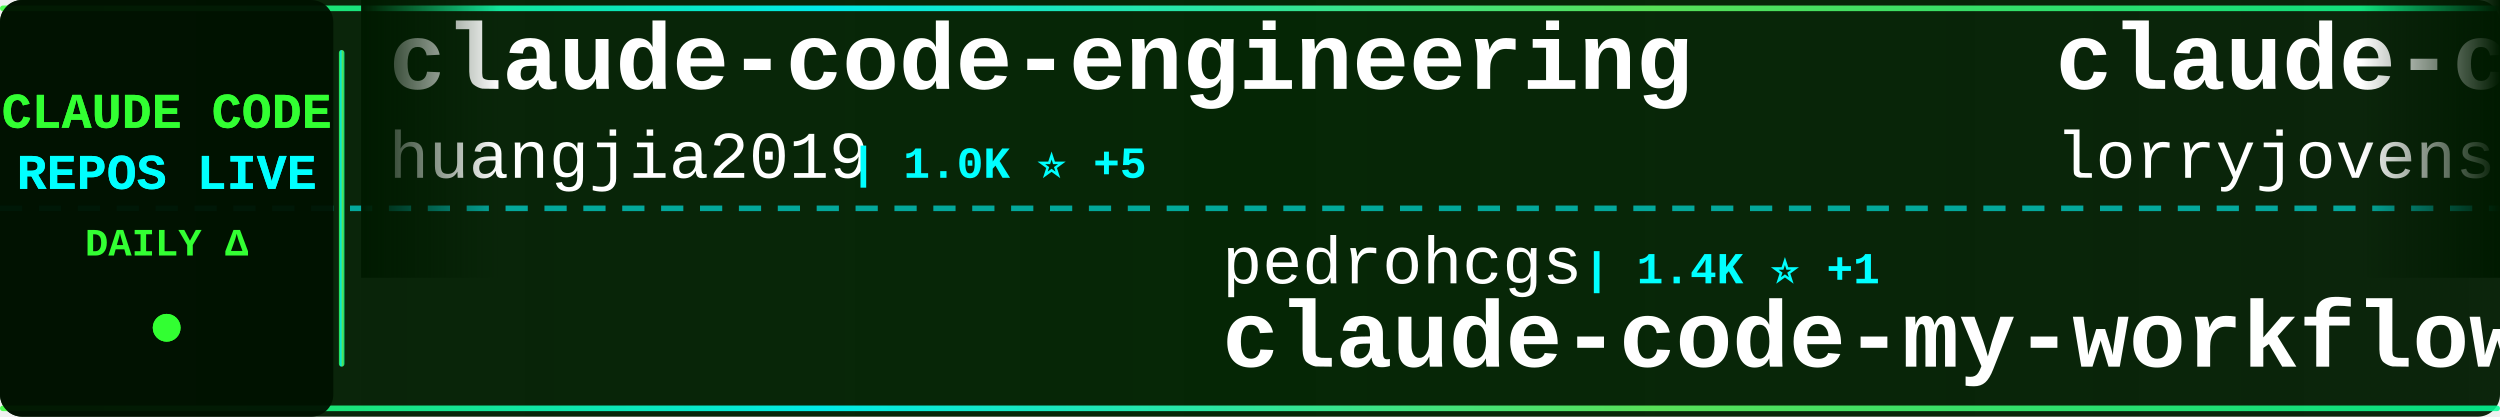
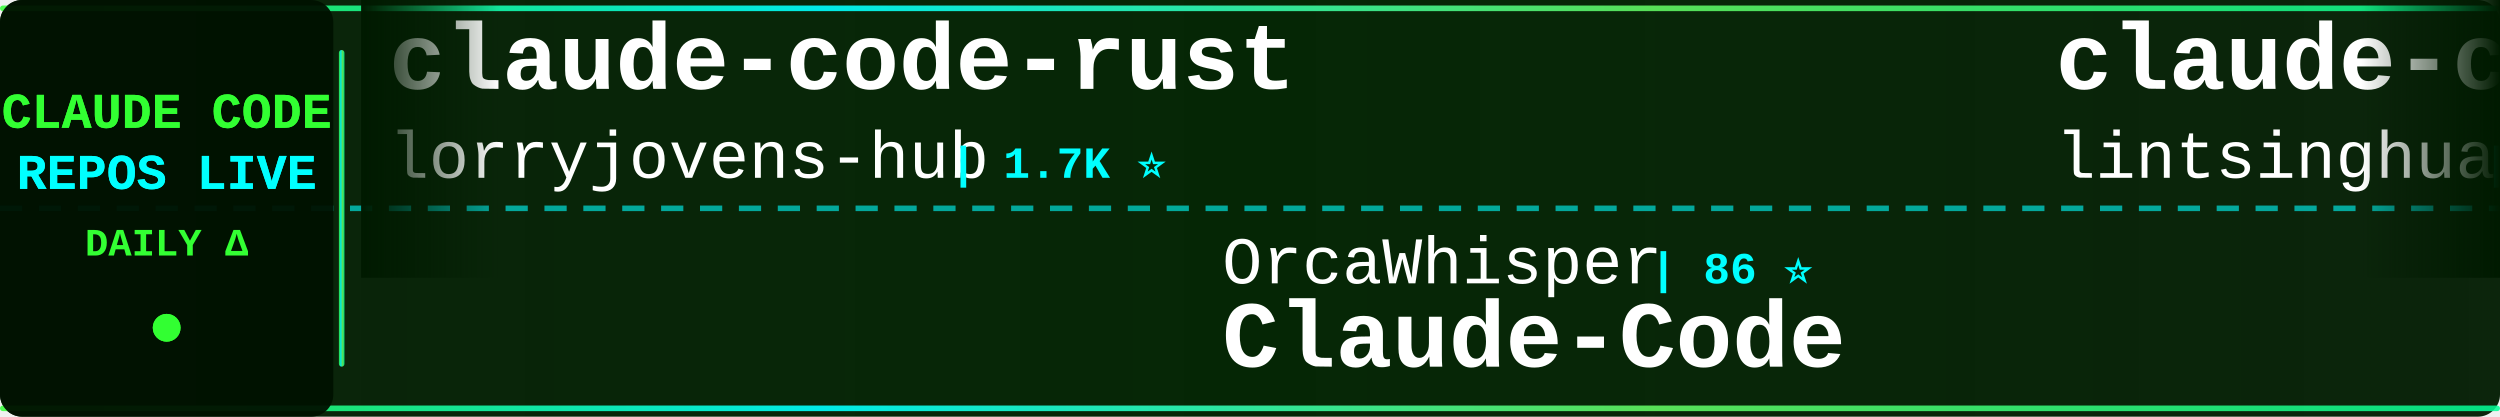
<svg xmlns="http://www.w3.org/2000/svg" width="900" height="150">
  <defs>
    <linearGradient id="tickerBg" x1="0%" y1="0%" x2="100%" y2="0%">
      <stop offset="0%" style="stop-color:#001a00;stop-opacity:0.95" />
      <stop offset="50%" style="stop-color:#002200;stop-opacity:0.98" />
      <stop offset="100%" style="stop-color:#001a00;stop-opacity:0.95" />
    </linearGradient>
    <linearGradient id="borderGrad" x1="0%" y1="0%" x2="100%" y2="0%">
      <stop offset="0%" style="stop-color:#33ff33;stop-opacity:0.85">
        <animate attributeName="stop-opacity" values="0.85;1;0.85" dur="2s" repeatCount="indefinite" />
      </stop>
      <stop offset="33%" style="stop-color:#00ffff;stop-opacity:0.9">
        <animate attributeName="stop-opacity" values="0.9;1;0.9" dur="2.2s" repeatCount="indefinite" />
      </stop>
      <stop offset="66%" style="stop-color:#66ff66;stop-opacity:0.85">
        <animate attributeName="stop-opacity" values="0.85;1;0.85" dur="1.8s" repeatCount="indefinite" />
      </stop>
      <stop offset="100%" style="stop-color:#00ff99;stop-opacity:0.85">
        <animate attributeName="stop-opacity" values="0.85;1;0.85" dur="2s" repeatCount="indefinite" />
      </stop>
    </linearGradient>
    <filter id="textGlow">
      <feGaussianBlur stdDeviation="0.1" result="coloredBlur" />
      <feMerge>
        <feMergeNode in="coloredBlur" />
        <feMergeNode in="SourceGraphic" />
      </feMerge>
    </filter>
    <filter id="metricGlow">
      <feGaussianBlur stdDeviation="0.2" result="coloredBlur" />
      <feMerge>
        <feMergeNode in="coloredBlur" />
        <feMergeNode in="SourceGraphic" />
      </feMerge>
    </filter>
    <linearGradient id="leftFade" x1="0%" y1="0%" x2="100%" y2="0%">
      <stop offset="0%" style="stop-color:#001a00;stop-opacity:1" />
      <stop offset="100%" style="stop-color:#001a00;stop-opacity:0" />
    </linearGradient>
    <linearGradient id="rightFade" x1="0%" y1="0%" x2="100%" y2="0%">
      <stop offset="0%" style="stop-color:#001a00;stop-opacity:0" />
      <stop offset="100%" style="stop-color:#001a00;stop-opacity:1" />
    </linearGradient>
  </defs>
  <rect width="900" height="150" fill="url(#tickerBg)" rx="8" />
  <rect x="0" y="2" width="900" height="2" fill="url(#borderGrad)" rx="1" />
  <rect x="0" y="146" width="900" height="2" fill="url(#borderGrad)" rx="1" />
  <line x1="0" y1="75" x2="900" y2="75" stroke="#00ffff" stroke-width="2" stroke-dasharray="8 6" opacity="0.6" />
  <rect x="0" y="0" width="120" height="150" fill="#001100" opacity="0.95" rx="8" />
  <text x="60" y="46" font-family="'Courier New', monospace" font-size="18" font-weight="bold" fill="#33ff33" text-anchor="middle" filter="url(#textGlow)">
    CLAUDE CODE
  </text>
  <text x="60" y="68" font-family="'Courier New', monospace" font-size="18" font-weight="bold" fill="#00ffff" text-anchor="middle" filter="url(#textGlow)">
    REPOS LIVE
  </text>
  <text x="60" y="92" font-family="'Courier New', monospace" font-size="14" font-weight="bold" fill="#33ff33" text-anchor="middle">
    DAILY Δ
  </text>
  <circle cx="60" cy="118" r="5" fill="#33ff33" filter="url(#metricGlow)">
    <animate attributeName="r" values="4;6;4" dur="1.5s" repeatCount="indefinite" />
    <animate attributeName="opacity" values="0.6;1;0.6" dur="1.5s" repeatCount="indefinite" />
  </circle>
  <rect x="122" y="18" width="2" height="114" fill="url(#borderGrad)" rx="1" />
  <clipPath id="tickerClip">
    <rect x="130" y="0" width="770" height="150" />
  </clipPath>
  <g clip-path="url(#tickerClip)">
    <g id="tickerItems">
      <animateTransform attributeName="transform" attributeType="XML" type="translate" from="0 0" to="-3000 0" dur="54s" repeatCount="indefinite" />
      <g transform="translate(0, 0)">
-         <text x="140" y="32" font-family="'Courier New', monospace" font-size="34" font-weight="bold" fill="#ffffff">claude-code-engineering</text>
-         <text x="140" y="64" font-family="'Courier New', monospace" font-size="24" font-weight="normal" fill="#ffffff" opacity="1.0">huangjia2019</text>
-         <text x="306" y="64" font-family="'Courier New', monospace" font-size="16" font-weight="bold" fill="#00ffff"> | 1.0K ⭐ +5</text>
-       </g>
-       <g transform="translate(300, 0)">
-         <text x="140" y="102" font-family="'Courier New', monospace" font-size="24" font-weight="normal" fill="#ffffff" opacity="1.0">pedrohcgs</text>
-         <text x="270" y="102" font-family="'Courier New', monospace" font-size="16" font-weight="bold" fill="#00ffff"> | 1.4K ⭐ +1</text>
-         <text x="140" y="132" font-family="'Courier New', monospace" font-size="34" font-weight="bold" fill="#ffffff">claude-code-my-workflow</text>
-       </g>
-       <g transform="translate(600, 0)">
        <text x="140" y="32" font-family="'Courier New', monospace" font-size="34" font-weight="bold" fill="#ffffff">claude-code-rust</text>
        <text x="140" y="64" font-family="'Courier New', monospace" font-size="24" font-weight="normal" fill="#ffffff" opacity="1.0">lorryjovens-hub</text>
        <text x="342" y="64" font-family="'Courier New', monospace" font-size="16" font-weight="bold" fill="#00ffff"> | 1.7K ⭐</text>
      </g>
+       <g transform="translate(300, 0)">
+         <text x="140" y="102" font-family="'Courier New', monospace" font-size="24" font-weight="normal" fill="#ffffff" opacity="1.0">OrcaWhisper</text>
+         <text x="294" y="102" font-family="'Courier New', monospace" font-size="16" font-weight="bold" fill="#00ffff"> | 86 ⭐</text>
+         <text x="140" y="132" font-family="'Courier New', monospace" font-size="34" font-weight="bold" fill="#ffffff">Claude-Code</text>
+       </g>
+       <g transform="translate(600, 0)">
+         <text x="140" y="32" font-family="'Courier New', monospace" font-size="34" font-weight="bold" fill="#ffffff">claude-code-book</text>
+         <text x="140" y="64" font-family="'Courier New', monospace" font-size="24" font-weight="normal" fill="#ffffff" opacity="1.0">lintsinghua</text>
+         <text x="294" y="64" font-family="'Courier New', monospace" font-size="16" font-weight="bold" fill="#00ffff"> | 4.0K ⭐ +6</text>
+       </g>
      <g transform="translate(900, 0)">
-         <text x="140" y="102" font-family="'Courier New', monospace" font-size="24" font-weight="normal" fill="#ffffff" opacity="1.0">diet103</text>
-         <text x="246" y="102" font-family="'Courier New', monospace" font-size="16" font-weight="bold" fill="#00ffff"> | 10.0K ⭐ +42</text>
-         <text x="140" y="132" font-family="'Courier New', monospace" font-size="34" font-weight="bold" fill="#ffffff">claude-code-infrastructu...</text>
+         <text x="140" y="102" font-family="'Courier New', monospace" font-size="24" font-weight="normal" fill="#ffffff" opacity="1.0">oboard</text>
+         <text x="234" y="102" font-family="'Courier New', monospace" font-size="16" font-weight="bold" fill="#00ffff"> | 3.3K ⭐ +1</text>
+         <text x="140" y="132" font-family="'Courier New', monospace" font-size="34" font-weight="bold" fill="#ffffff">claude-code-rev</text>
      </g>
      <g transform="translate(1200, 0)">
        <text x="140" y="32" font-family="'Courier New', monospace" font-size="34" font-weight="bold" fill="#ffffff">Claude-Code</text>
        <text x="140" y="64" font-family="'Courier New', monospace" font-size="24" font-weight="normal" fill="#ffffff" opacity="1.0">pengchengneo</text>
        <text x="306" y="64" font-family="'Courier New', monospace" font-size="16" font-weight="bold" fill="#00ffff"> | 1.7K ⭐ +4</text>
      </g>
      <g transform="translate(1500, 0)">
-         <text x="140" y="102" font-family="'Courier New', monospace" font-size="24" font-weight="normal" fill="#ffffff" opacity="1.0">sugyan</text>
-         <text x="234" y="102" font-family="'Courier New', monospace" font-size="16" font-weight="bold" fill="#00ffff"> | 1.1K ⭐</text>
-         <text x="140" y="132" font-family="'Courier New', monospace" font-size="34" font-weight="bold" fill="#ffffff">claude-code-webui</text>
+         <text x="140" y="102" font-family="'Courier New', monospace" font-size="24" font-weight="normal" fill="#ffffff" opacity="1.0">fuergaosi233</text>
+         <text x="306" y="102" font-family="'Courier New', monospace" font-size="16" font-weight="bold" fill="#00ffff"> | 2.7K ⭐ +5</text>
+         <text x="140" y="132" font-family="'Courier New', monospace" font-size="34" font-weight="bold" fill="#ffffff">claude-code-proxy</text>
      </g>
      <g transform="translate(1800, 0)">
-         <text x="140" y="32" font-family="'Courier New', monospace" font-size="34" font-weight="bold" fill="#ffffff">everything-claude-code-z...</text>
-         <text x="140" y="64" font-family="'Courier New', monospace" font-size="24" font-weight="normal" fill="#ffffff" opacity="1.0">xu-xiang</text>
-         <text x="258" y="64" font-family="'Courier New', monospace" font-size="16" font-weight="bold" fill="#00ffff"> | 1.7K ⭐ +10</text>
+         <text x="140" y="32" font-family="'Courier New', monospace" font-size="34" font-weight="bold" fill="#ffffff">claude-code-source</text>
+         <text x="140" y="64" font-family="'Courier New', monospace" font-size="24" font-weight="normal" fill="#ffffff" opacity="1.0">JrCx7scC</text>
+         <text x="258" y="64" font-family="'Courier New', monospace" font-size="16" font-weight="bold" fill="#00ffff"> | 371 ⭐</text>
      </g>
      <g transform="translate(2100, 0)">
-         <text x="140" y="102" font-family="'Courier New', monospace" font-size="24" font-weight="normal" fill="#ffffff" opacity="1.0">Piebald-AI</text>
-         <text x="282" y="102" font-family="'Courier New', monospace" font-size="16" font-weight="bold" fill="#00ffff"> | 11.9K ⭐ +18</text>
-         <text x="140" y="132" font-family="'Courier New', monospace" font-size="34" font-weight="bold" fill="#ffffff">claude-code-system-promp...</text>
+         <text x="140" y="102" font-family="'Courier New', monospace" font-size="24" font-weight="normal" fill="#ffffff" opacity="1.0">affaan-m</text>
+         <text x="258" y="102" font-family="'Courier New', monospace" font-size="16" font-weight="bold" fill="#00ffff"> | 231.8K ⭐ +368</text>
+         <text x="140" y="132" font-family="'Courier New', monospace" font-size="34" font-weight="bold" fill="#ffffff">ECC</text>
      </g>
      <g transform="translate(2400, 0)">
-         <text x="140" y="32" font-family="'Courier New', monospace" font-size="34" font-weight="bold" fill="#ffffff">Auto-claude-code-researc...</text>
-         <text x="140" y="64" font-family="'Courier New', monospace" font-size="24" font-weight="normal" fill="#ffffff" opacity="1.0">wanshuiyin</text>
-         <text x="282" y="64" font-family="'Courier New', monospace" font-size="16" font-weight="bold" fill="#00ffff"> | 13.7K ⭐ +48</text>
+         <text x="140" y="32" font-family="'Courier New', monospace" font-size="34" font-weight="bold" fill="#ffffff">Claude-code</text>
+         <text x="140" y="64" font-family="'Courier New', monospace" font-size="24" font-weight="normal" fill="#ffffff" opacity="1.0">zstmfhy</text>
+         <text x="246" y="64" font-family="'Courier New', monospace" font-size="16" font-weight="bold" fill="#00ffff"> | 190 ⭐</text>
      </g>
      <g transform="translate(2700, 0)">
-         <text x="140" y="102" font-family="'Courier New', monospace" font-size="24" font-weight="normal" fill="#ffffff" opacity="1.0">jeremylongshore</text>
-         <text x="342" y="102" font-family="'Courier New', monospace" font-size="16" font-weight="bold" fill="#00ffff"> | 2.5K ⭐ +2</text>
-         <text x="140" y="132" font-family="'Courier New', monospace" font-size="34" font-weight="bold" fill="#ffffff">claude-code-plugins-plus...</text>
+         <text x="140" y="102" font-family="'Courier New', monospace" font-size="24" font-weight="normal" fill="#ffffff" opacity="1.0">777genius</text>
+         <text x="270" y="102" font-family="'Courier New', monospace" font-size="16" font-weight="bold" fill="#00ffff"> | 921 ⭐</text>
+         <text x="140" y="132" font-family="'Courier New', monospace" font-size="34" font-weight="bold" fill="#ffffff">claude-code-source-code</text>
      </g>
      <g transform="translate(3000, 0)">
-         <text x="140" y="32" font-family="'Courier New', monospace" font-size="34" font-weight="bold" fill="#ffffff">claude-code-engineering</text>
-         <text x="140" y="64" font-family="'Courier New', monospace" font-size="24" font-weight="normal" fill="#ffffff" opacity="1.0">huangjia2019</text>
-         <text x="306" y="64" font-family="'Courier New', monospace" font-size="16" font-weight="bold" fill="#00ffff"> | 1.0K ⭐ +5</text>
-       </g>
-       <g transform="translate(3300, 0)">
-         <text x="140" y="102" font-family="'Courier New', monospace" font-size="24" font-weight="normal" fill="#ffffff" opacity="1.0">pedrohcgs</text>
-         <text x="270" y="102" font-family="'Courier New', monospace" font-size="16" font-weight="bold" fill="#00ffff"> | 1.4K ⭐ +1</text>
-         <text x="140" y="132" font-family="'Courier New', monospace" font-size="34" font-weight="bold" fill="#ffffff">claude-code-my-workflow</text>
-       </g>
-       <g transform="translate(3600, 0)">
        <text x="140" y="32" font-family="'Courier New', monospace" font-size="34" font-weight="bold" fill="#ffffff">claude-code-rust</text>
        <text x="140" y="64" font-family="'Courier New', monospace" font-size="24" font-weight="normal" fill="#ffffff" opacity="1.0">lorryjovens-hub</text>
        <text x="342" y="64" font-family="'Courier New', monospace" font-size="16" font-weight="bold" fill="#00ffff"> | 1.7K ⭐</text>
      </g>
+       <g transform="translate(3300, 0)">
+         <text x="140" y="102" font-family="'Courier New', monospace" font-size="24" font-weight="normal" fill="#ffffff" opacity="1.0">OrcaWhisper</text>
+         <text x="294" y="102" font-family="'Courier New', monospace" font-size="16" font-weight="bold" fill="#00ffff"> | 86 ⭐</text>
+         <text x="140" y="132" font-family="'Courier New', monospace" font-size="34" font-weight="bold" fill="#ffffff">Claude-Code</text>
+       </g>
+       <g transform="translate(3600, 0)">
+         <text x="140" y="32" font-family="'Courier New', monospace" font-size="34" font-weight="bold" fill="#ffffff">claude-code-book</text>
+         <text x="140" y="64" font-family="'Courier New', monospace" font-size="24" font-weight="normal" fill="#ffffff" opacity="1.0">lintsinghua</text>
+         <text x="294" y="64" font-family="'Courier New', monospace" font-size="16" font-weight="bold" fill="#00ffff"> | 4.0K ⭐ +6</text>
+       </g>
      <g transform="translate(3900, 0)">
-         <text x="140" y="102" font-family="'Courier New', monospace" font-size="24" font-weight="normal" fill="#ffffff" opacity="1.0">diet103</text>
-         <text x="246" y="102" font-family="'Courier New', monospace" font-size="16" font-weight="bold" fill="#00ffff"> | 10.0K ⭐ +42</text>
-         <text x="140" y="132" font-family="'Courier New', monospace" font-size="34" font-weight="bold" fill="#ffffff">claude-code-infrastructu...</text>
+         <text x="140" y="102" font-family="'Courier New', monospace" font-size="24" font-weight="normal" fill="#ffffff" opacity="1.0">oboard</text>
+         <text x="234" y="102" font-family="'Courier New', monospace" font-size="16" font-weight="bold" fill="#00ffff"> | 3.3K ⭐ +1</text>
+         <text x="140" y="132" font-family="'Courier New', monospace" font-size="34" font-weight="bold" fill="#ffffff">claude-code-rev</text>
      </g>
    </g>
  </g>
  <rect x="130" y="0" width="50" height="100" fill="url(#leftFade)" />
  <rect x="850" y="0" width="50" height="100" fill="url(#rightFade)" />
</svg>
